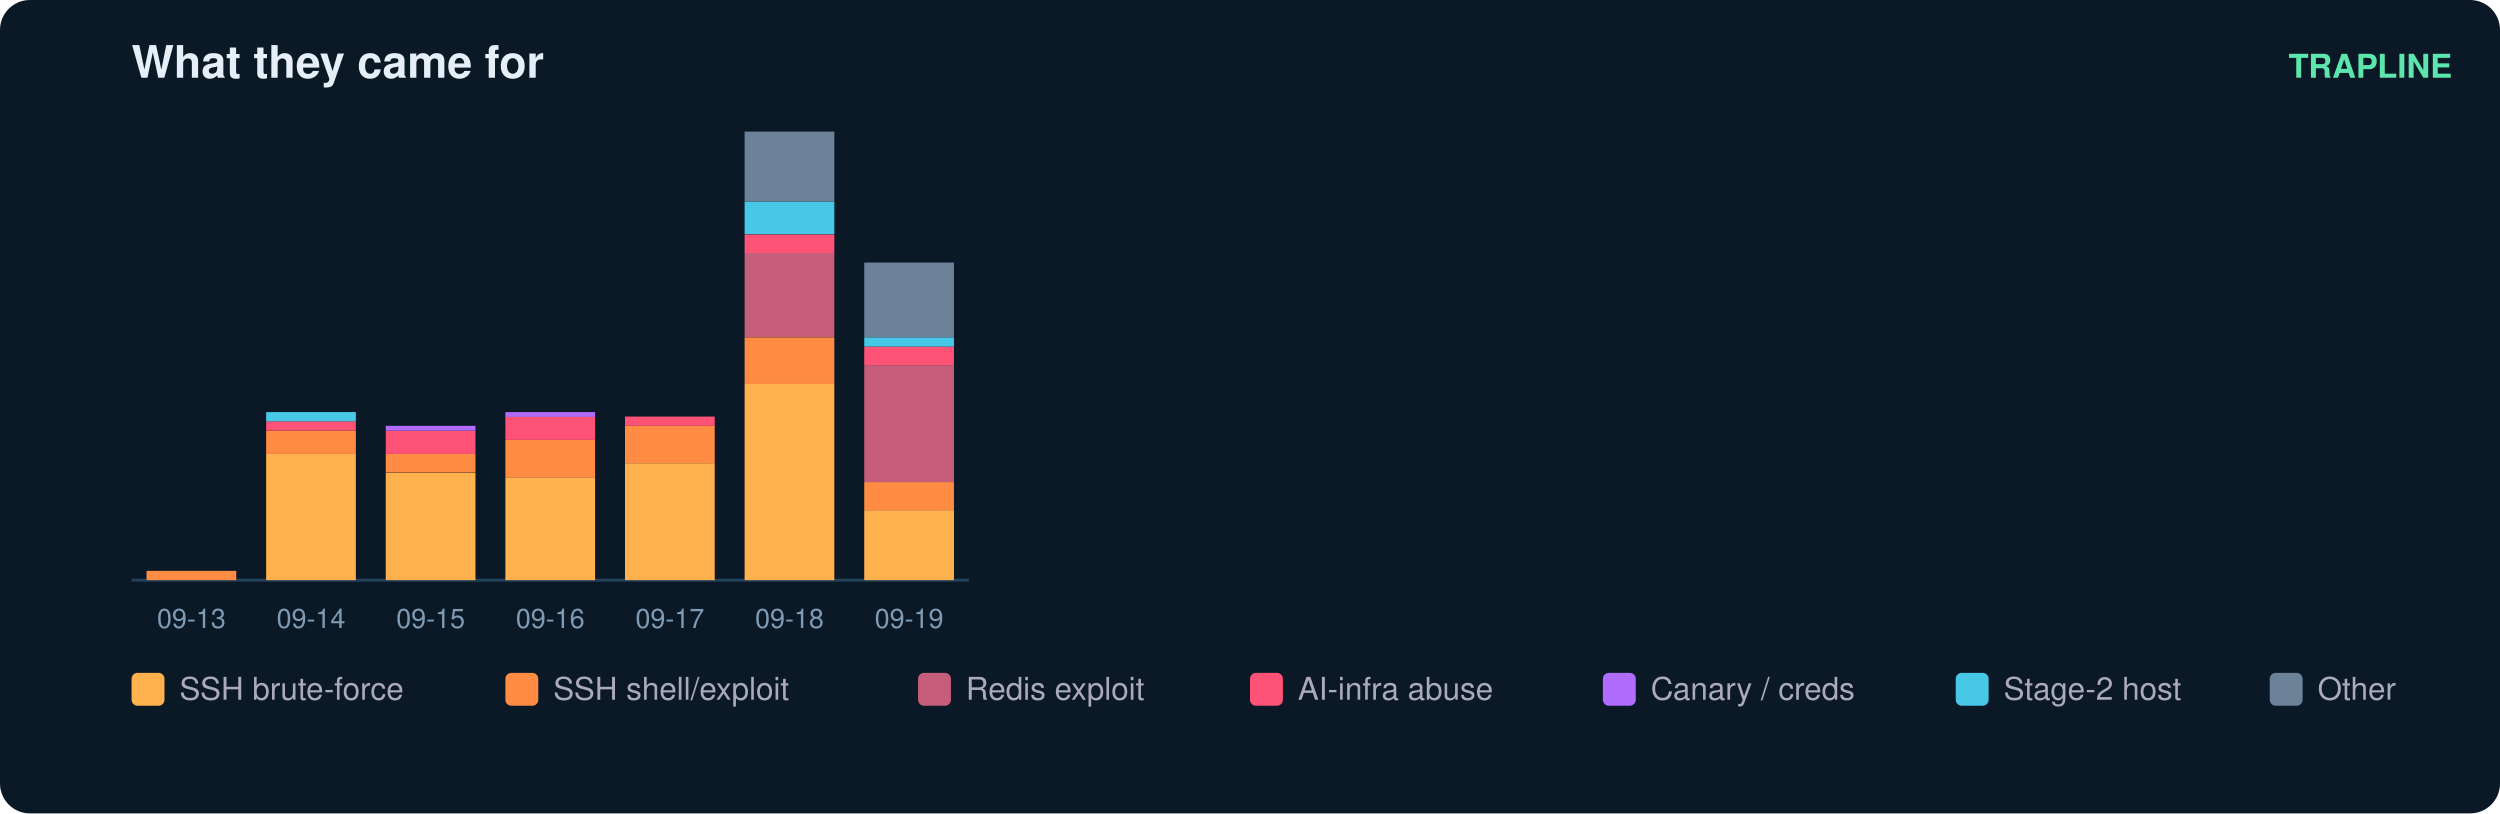
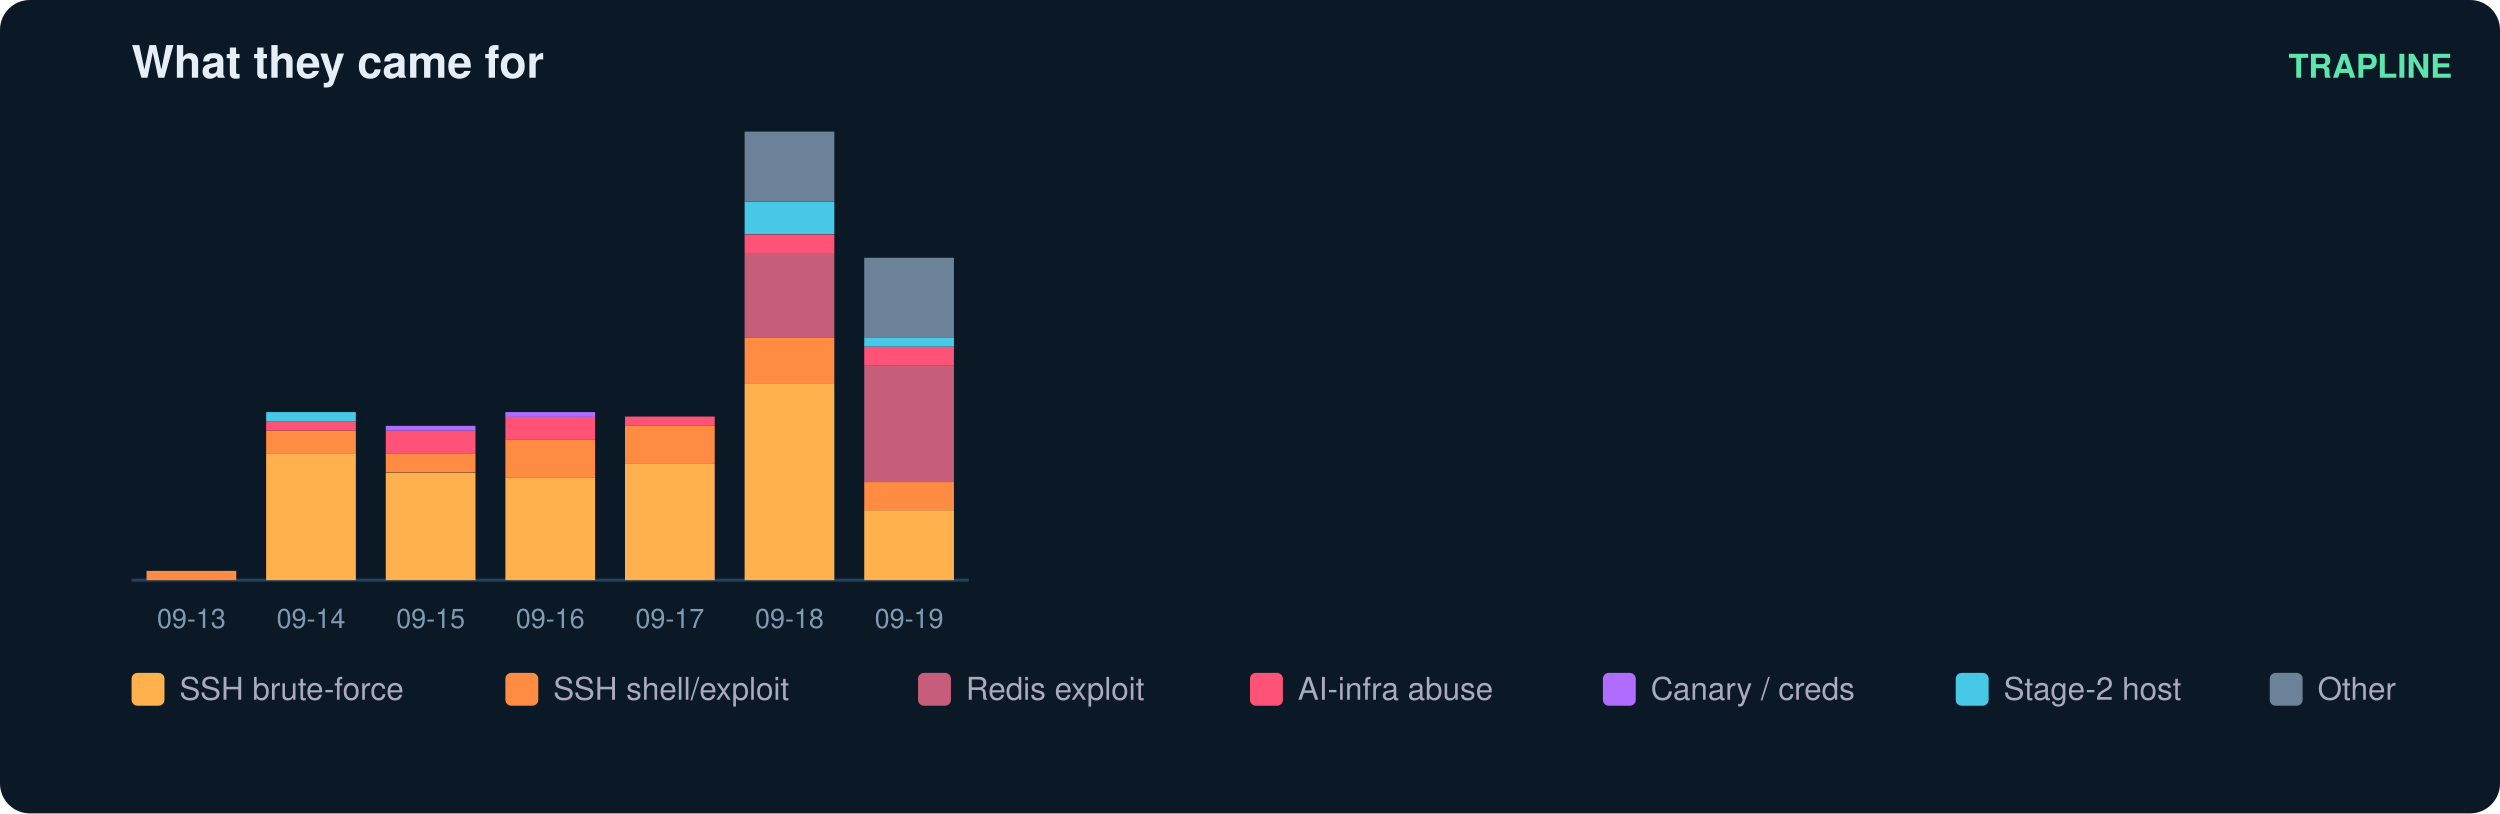
<svg xmlns="http://www.w3.org/2000/svg" width="836" height="272" viewBox="0 0 836 272" font-family="ui-sans-serif,Segoe UI,Helvetica,Arial">
  <rect width="836" height="272" rx="10" fill="#0b1826" />
  <text x="44" y="26" fill="#e6eff7" font-size="15" font-weight="700">What they came for</text>
  <text x="820" y="26" fill="#5ce6ad" font-size="11" text-anchor="end" font-weight="600">TRAPLINE</text>
  <line x1="44" y1="194" x2="324" y2="194" stroke="#22415a" />
  <rect x="49" y="190.9" width="30" height="3.1" fill="#ff8c42" />
  <text x="64.0" y="210.0" fill="#7f9bb3" font-size="9" text-anchor="middle">09-13</text>
  <rect x="89" y="151.8" width="30" height="42.2" fill="#ffb14e" />
  <rect x="89" y="144.0" width="30" height="7.8" fill="#ff8c42" />
  <rect x="89" y="140.9" width="30" height="3.1" fill="#ff5277" />
  <rect x="89" y="137.8" width="30" height="3.1" fill="#46c8e6" />
  <text x="104.0" y="210.0" fill="#7f9bb3" font-size="9" text-anchor="middle">09-14</text>
  <rect x="129" y="158.1" width="30" height="35.9" fill="#ffb14e" />
  <rect x="129" y="151.8" width="30" height="6.2" fill="#ff8c42" />
  <rect x="129" y="144.0" width="30" height="7.8" fill="#ff5277" />
  <rect x="129" y="142.4" width="30" height="1.6" fill="#b06cff" />
  <text x="144.0" y="210.0" fill="#7f9bb3" font-size="9" text-anchor="middle">09-15</text>
  <rect x="169" y="159.6" width="30" height="34.4" fill="#ffb14e" />
  <rect x="169" y="147.1" width="30" height="12.5" fill="#ff8c42" />
  <rect x="169" y="139.3" width="30" height="7.8" fill="#ff5277" />
  <rect x="169" y="137.8" width="30" height="1.6" fill="#b06cff" />
  <text x="184.0" y="210.0" fill="#7f9bb3" font-size="9" text-anchor="middle">09-16</text>
  <rect x="209" y="154.9" width="30" height="39.1" fill="#ffb14e" />
  <rect x="209" y="142.4" width="30" height="12.5" fill="#ff8c42" />
  <rect x="209" y="139.3" width="30" height="3.1" fill="#ff5277" />
  <text x="224.0" y="210.0" fill="#7f9bb3" font-size="9" text-anchor="middle">09-17</text>
  <rect x="249" y="128.4" width="30" height="65.6" fill="#ffb14e" />
  <rect x="249" y="112.8" width="30" height="15.6" fill="#ff8c42" />
  <rect x="249" y="84.6" width="30" height="28.1" fill="#c65d7b" />
  <rect x="249" y="78.4" width="30" height="6.2" fill="#ff5277" />
  <rect x="249" y="67.4" width="30" height="10.9" fill="#46c8e6" />
  <rect x="249" y="44.0" width="30" height="23.4" fill="#6b8299" />
  <text x="264.0" y="210.0" fill="#7f9bb3" font-size="9" text-anchor="middle">09-18</text>
  <rect x="289" y="170.6" width="30" height="23.4" fill="#ffb14e" />
  <rect x="289" y="161.2" width="30" height="9.4" fill="#ff8c42" />
  <rect x="289" y="122.1" width="30" height="39.1" fill="#c65d7b" />
  <rect x="289" y="115.9" width="30" height="6.2" fill="#ff5277" />
  <rect x="289" y="112.8" width="30" height="3.1" fill="#46c8e6" />
-   <rect x="289" y="87.8" width="30" height="25.0" fill="#6b8299" />
+   <rect x="289" y="86.2" width="30" height="26.6" fill="#6b8299" />
  <text x="304.0" y="210.0" fill="#7f9bb3" font-size="9" text-anchor="middle">09-19</text>
  <rect x="44" y="225" width="11" height="11" rx="2" fill="#ffb14e" />
  <text x="60" y="234" fill="#aab" font-size="10.5">SSH brute-force</text>
  <rect x="169" y="225" width="11" height="11" rx="2" fill="#ff8c42" />
  <text x="185" y="234" fill="#aab" font-size="10.5">SSH shell/exploit</text>
  <rect x="307" y="225" width="11" height="11" rx="2" fill="#c65d7b" />
  <text x="323" y="234" fill="#aab" font-size="10.5">Redis exploit</text>
  <rect x="418" y="225" width="11" height="11" rx="2" fill="#ff5277" />
  <text x="434" y="234" fill="#aab" font-size="10.5">AI-infra abuse</text>
  <rect x="536" y="225" width="11" height="11" rx="2" fill="#b06cff" />
  <text x="552" y="234" fill="#aab" font-size="10.5">Canary / creds</text>
  <rect x="654" y="225" width="11" height="11" rx="2" fill="#46c8e6" />
  <text x="670" y="234" fill="#aab" font-size="10.5">Stage-2 host</text>
  <rect x="759" y="225" width="11" height="11" rx="2" fill="#6b8299" />
  <text x="775" y="234" fill="#aab" font-size="10.5">Other</text>
</svg>
